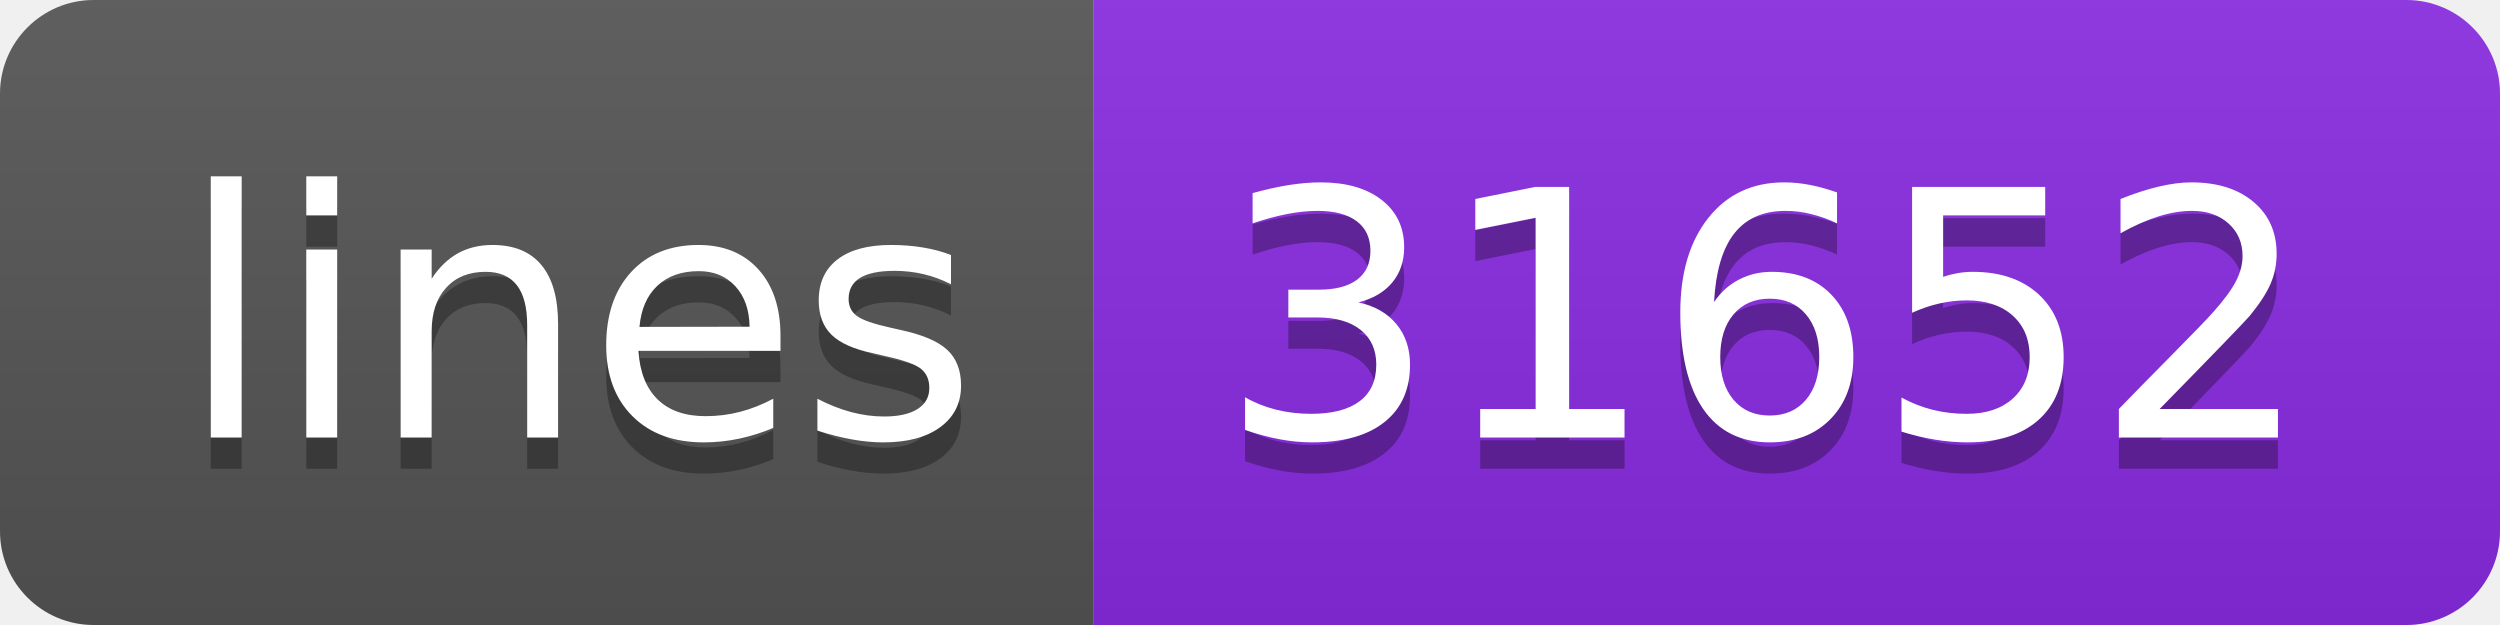
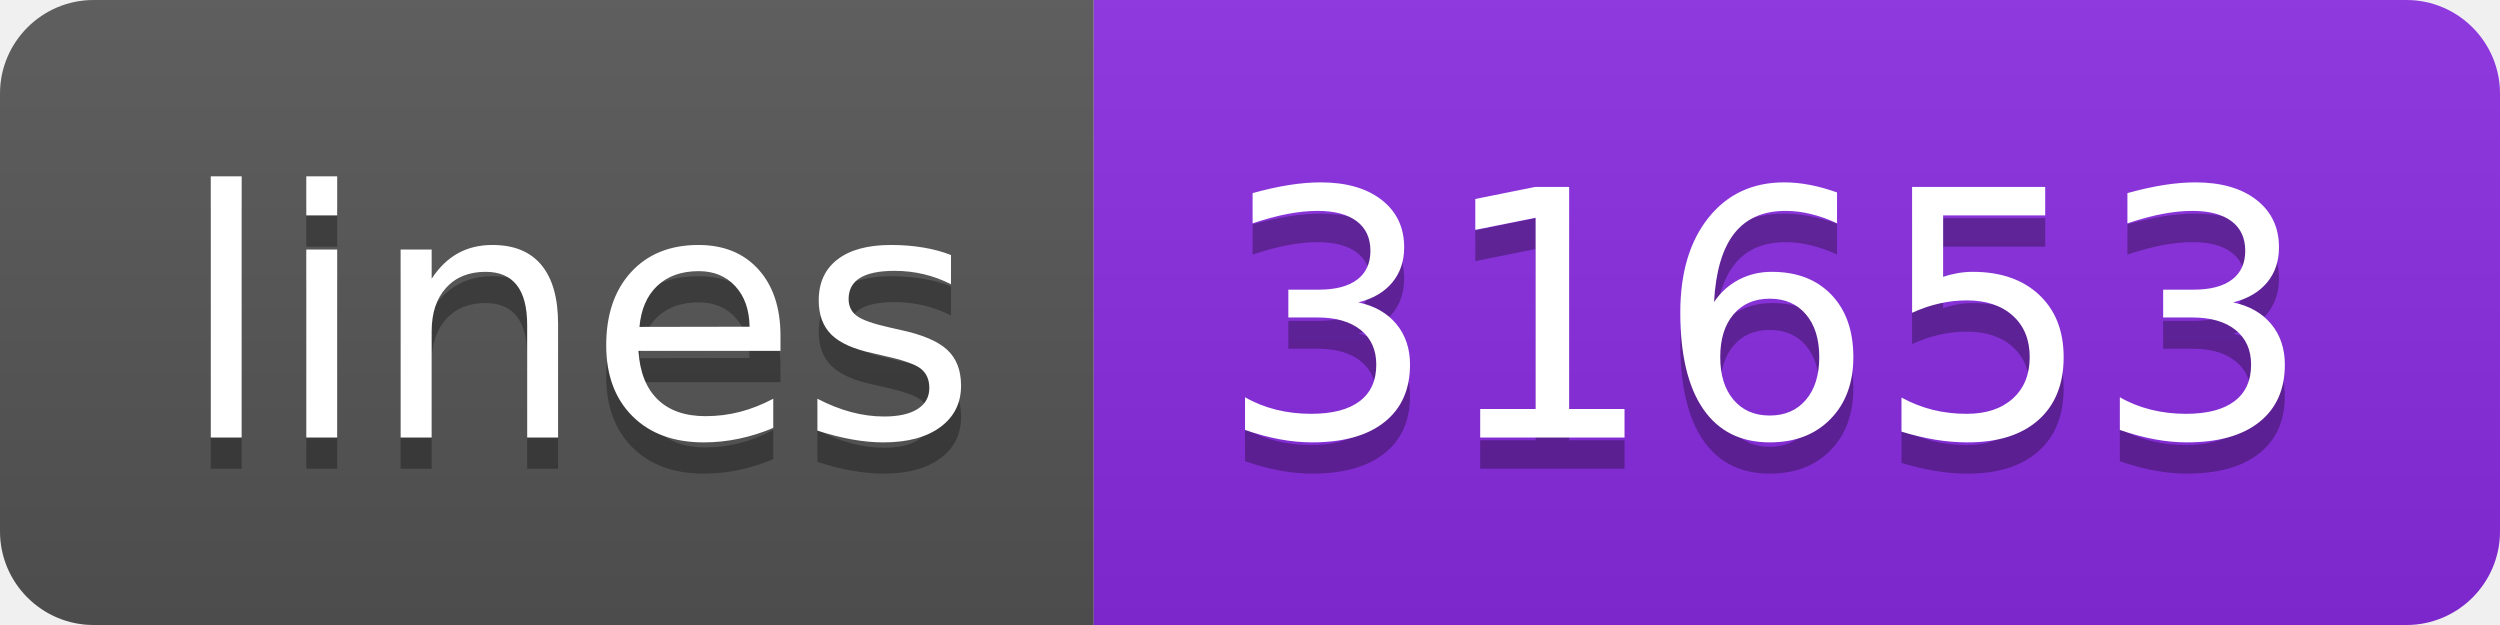
<svg xmlns="http://www.w3.org/2000/svg" width="80" height="20">
  <linearGradient id="s" x2="0" y2="100%">
    <stop offset="0" stop-color="#bbb" stop-opacity=".1" />
    <stop offset="1" stop-opacity=".1" />
  </linearGradient>
  <clipPath id="r">
    <rect width="80" height="20" rx="3" fill="#fff" />
  </clipPath>
  <g clip-path="url(#r)">
    <rect width="35" height="20" fill="#555" />
    <rect x="35" width="45" height="20" fill="blueviolet" />
    <rect width="80" height="20" fill="url(#s)" />
  </g>
  <g fill="#fff" text-anchor="middle" font-family="Verdana,Geneva,DejaVu Sans,sans-serif" text-rendering="geometricPrecision" font-size="110">
    <text x="185" y="150" fill="#010101" fill-opacity=".3" transform="scale(.1)" textLength="250">lines</text>
    <text x="185" y="140" transform="scale(.1)" textLength="250">lines</text>
-     <text x="565" y="150" fill="#010101" fill-opacity=".3" transform="scale(.1)" textLength="350">31652</text>
-     <text x="565" y="140" transform="scale(.1)" textLength="350">31652</text>
+     <text x="565" y="150" fill="#010101" fill-opacity=".3" transform="scale(.1)" textLength="350">31653</text>
+     <text x="565" y="140" transform="scale(.1)" textLength="350">31653</text>
  </g>
</svg>
